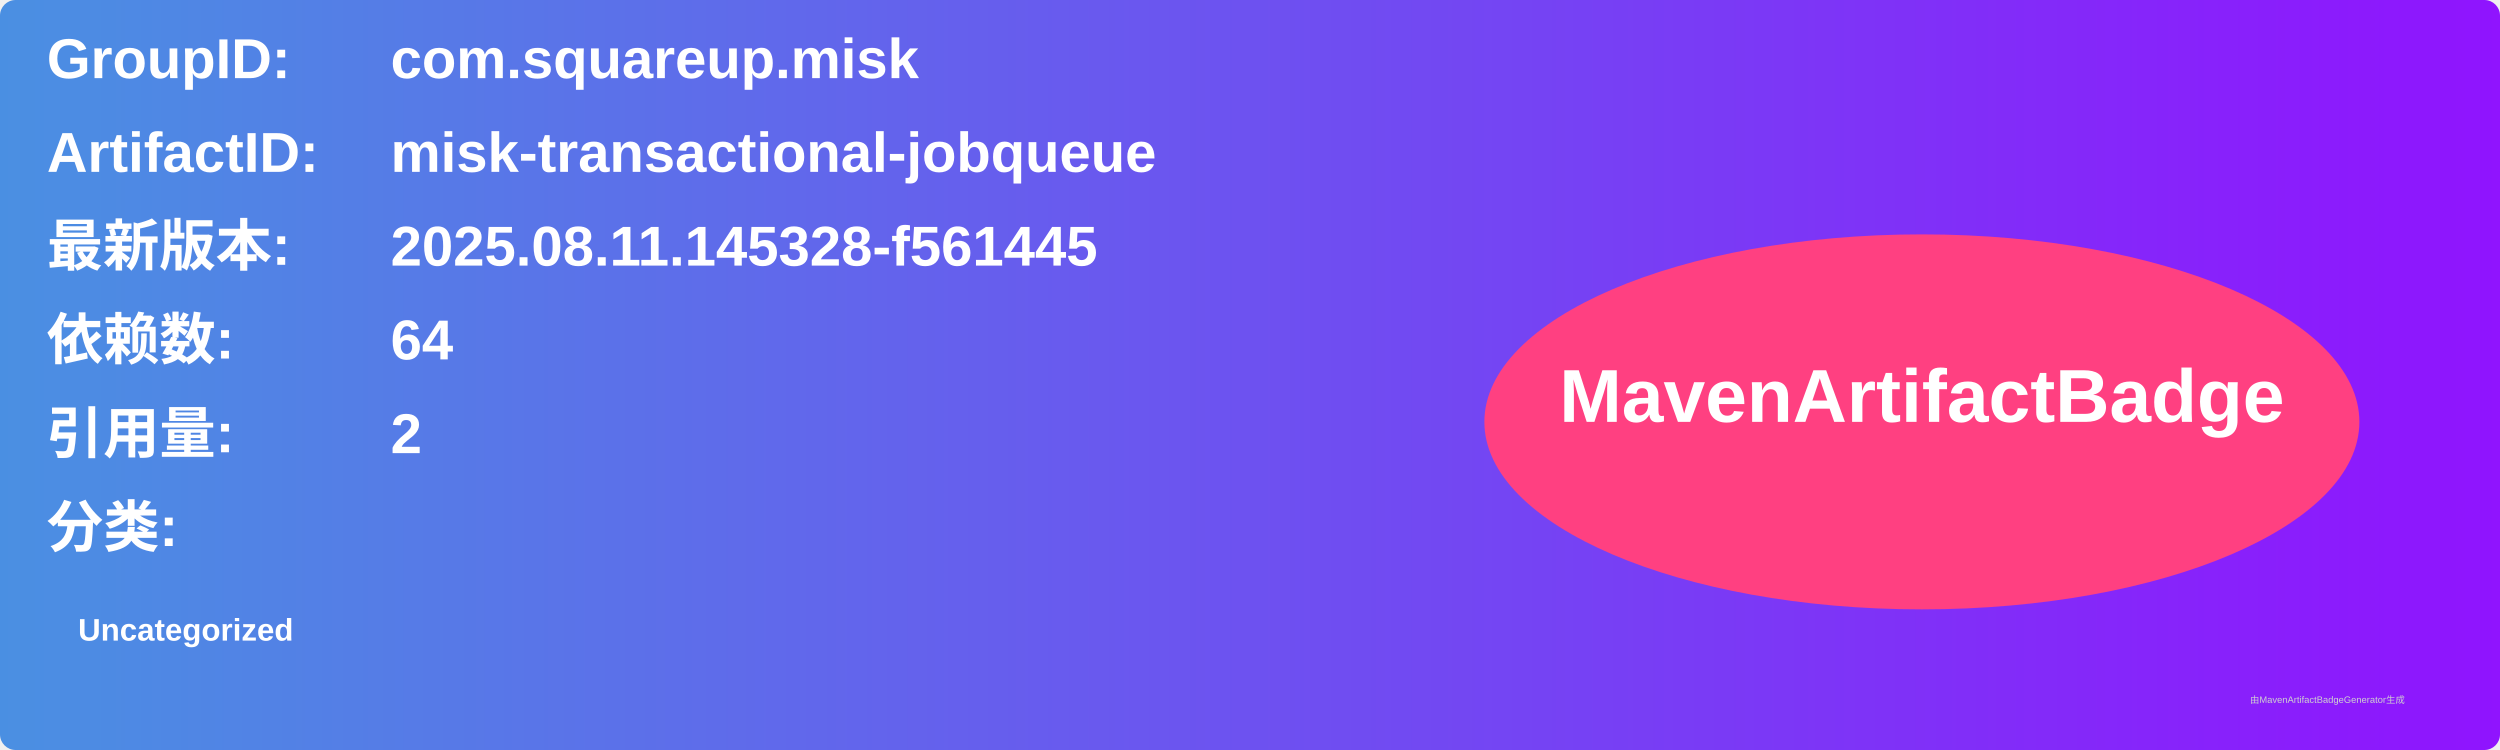
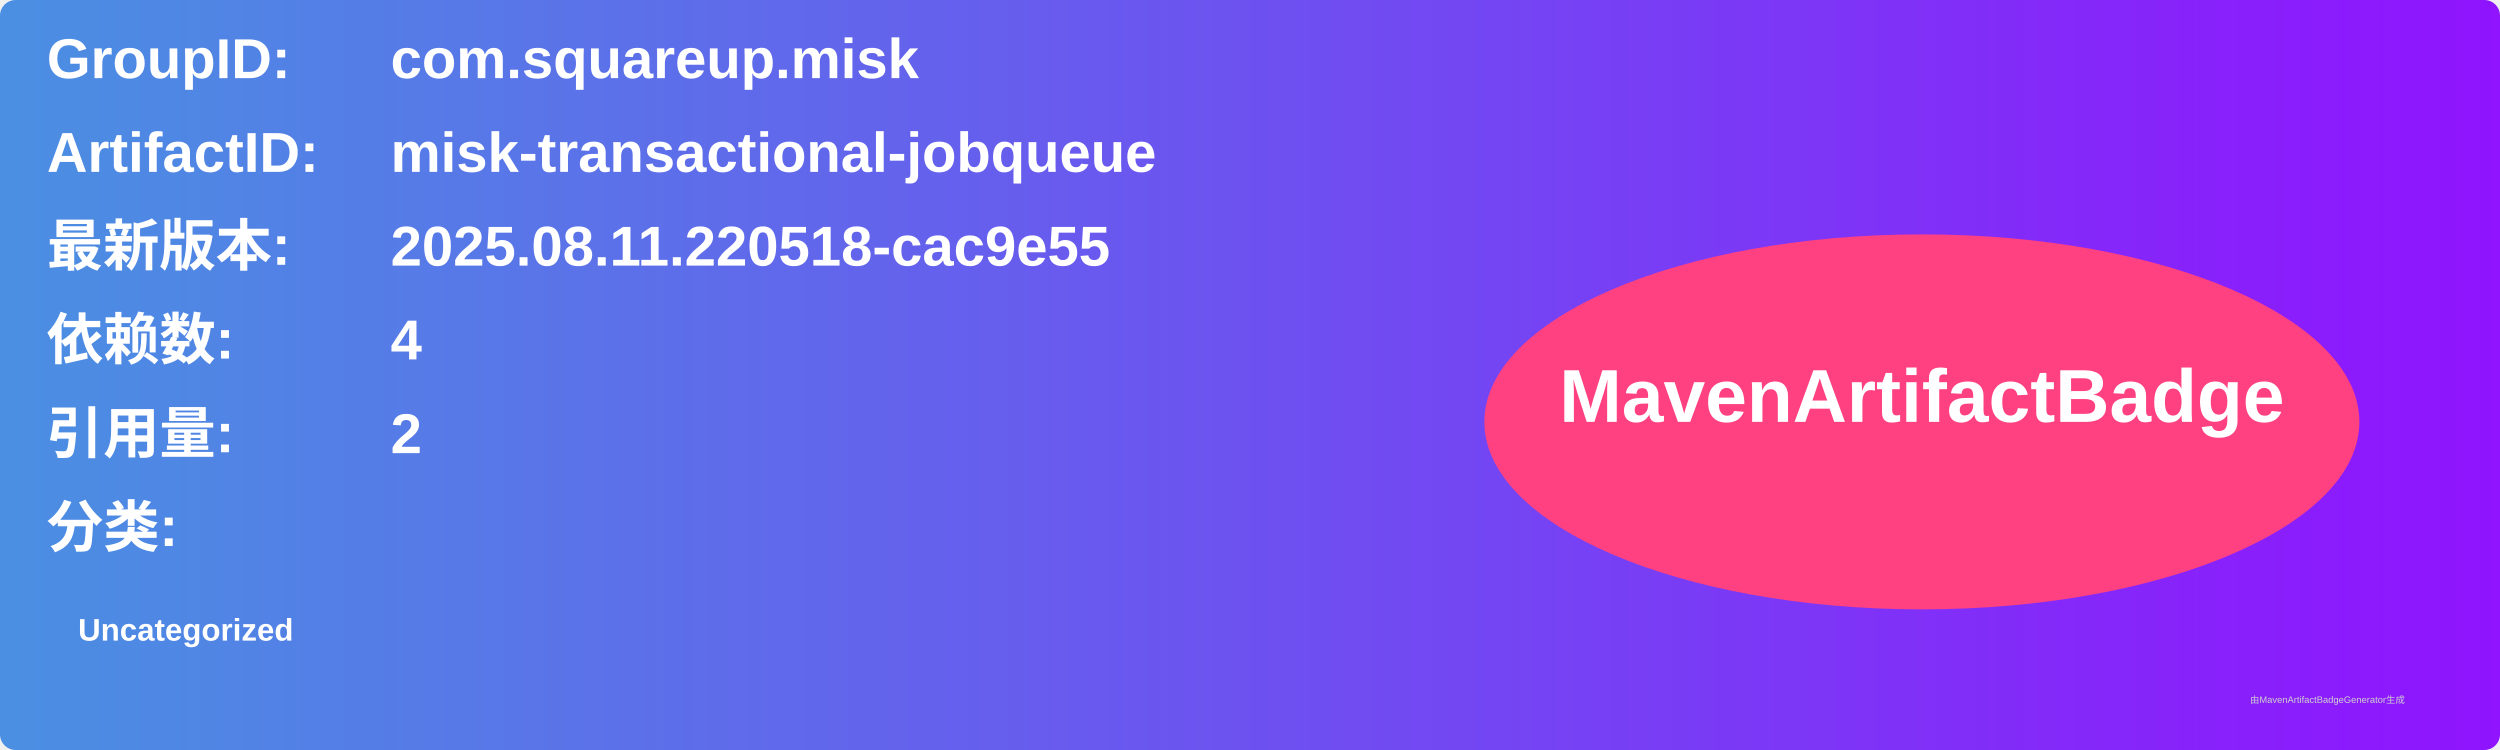
<svg xmlns="http://www.w3.org/2000/svg" width="800" height="240" viewBox="0 0 800 240">
  <linearGradient id="grad" x1="0%" y1="0%" x2="100%" y2="0%">
    <stop offset="0%" stop-color="#4a90e2" />
    <stop offset="100%" stop-color="#9013fe" />
  </linearGradient>
  <rect width="100%" height="100%" rx="5" ry="5" fill="url(#grad)" />
  <g transform="translate(15, 15)">
    <text x="0" y="10" font-family="Arial" font-size="18" fill="white" font-weight="bold" width="260">GroupID:</text>
    <text x="110" y="10" font-family="Arial" font-size="18" fill="white" font-weight="bold" width="460">com.squareup.misk</text>
    <text x="0" y="40" font-family="Arial" font-size="18" fill="white" font-weight="bold" width="260">ArtifactID:</text>
    <text x="110" y="40" font-family="Arial" font-size="18" fill="white" font-weight="bold" width="460">misk-transactional-jobqueue</text>
    <text x="0" y="70" font-family="Arial" font-size="18" fill="white" font-weight="bold">最新版本:</text>
    <text x="110" y="70" font-family="Arial" font-size="18" fill="white" font-weight="bold">
-       <tspan font-weight="bold">2025.08.11.145328-f561445</tspan>
+       <tspan font-weight="bold">2025.08.11.220518-cac9e55</tspan>
    </text>
    <text x="0" y="100" font-family="Arial" font-size="18" fill="white" font-weight="bold">依赖数: </text>
    <text x="110" y="100" font-family="Arial" font-size="18" fill="white">
-       <tspan font-weight="bold">64</tspan>
+       <tspan font-weight="bold">4</tspan>
    </text>
    <text x="0" y="130" font-family="Arial" font-size="18" fill="white" font-weight="bold">引用量: </text>
    <text x="110" y="130" font-family="Arial" font-size="18" fill="white">
      <tspan font-weight="bold">2</tspan>
    </text>
    <text x="0" y="160" font-family="Arial" font-size="18" fill="white" font-weight="bold">分类:</text>
    <text x="10" y="190" font-family="Arial" font-size="10" fill="white">
      <tspan font-weight="bold">Uncategorized</tspan>
    </text>
    <ellipse cx="600" cy="120" rx="140" ry="60" fill="#ff4081" />
    <text x="600" y="120" text-anchor="middle" font-family="Arial" font-size="24" fill="white" font-weight="bold">MavenArtifactBadge</text>
  </g>
  <text x="720" y="225" font-family="Arial" font-size="3" fill="#d0d0d0">由MavenArtifactBadgeGenerator生成</text>
</svg>
